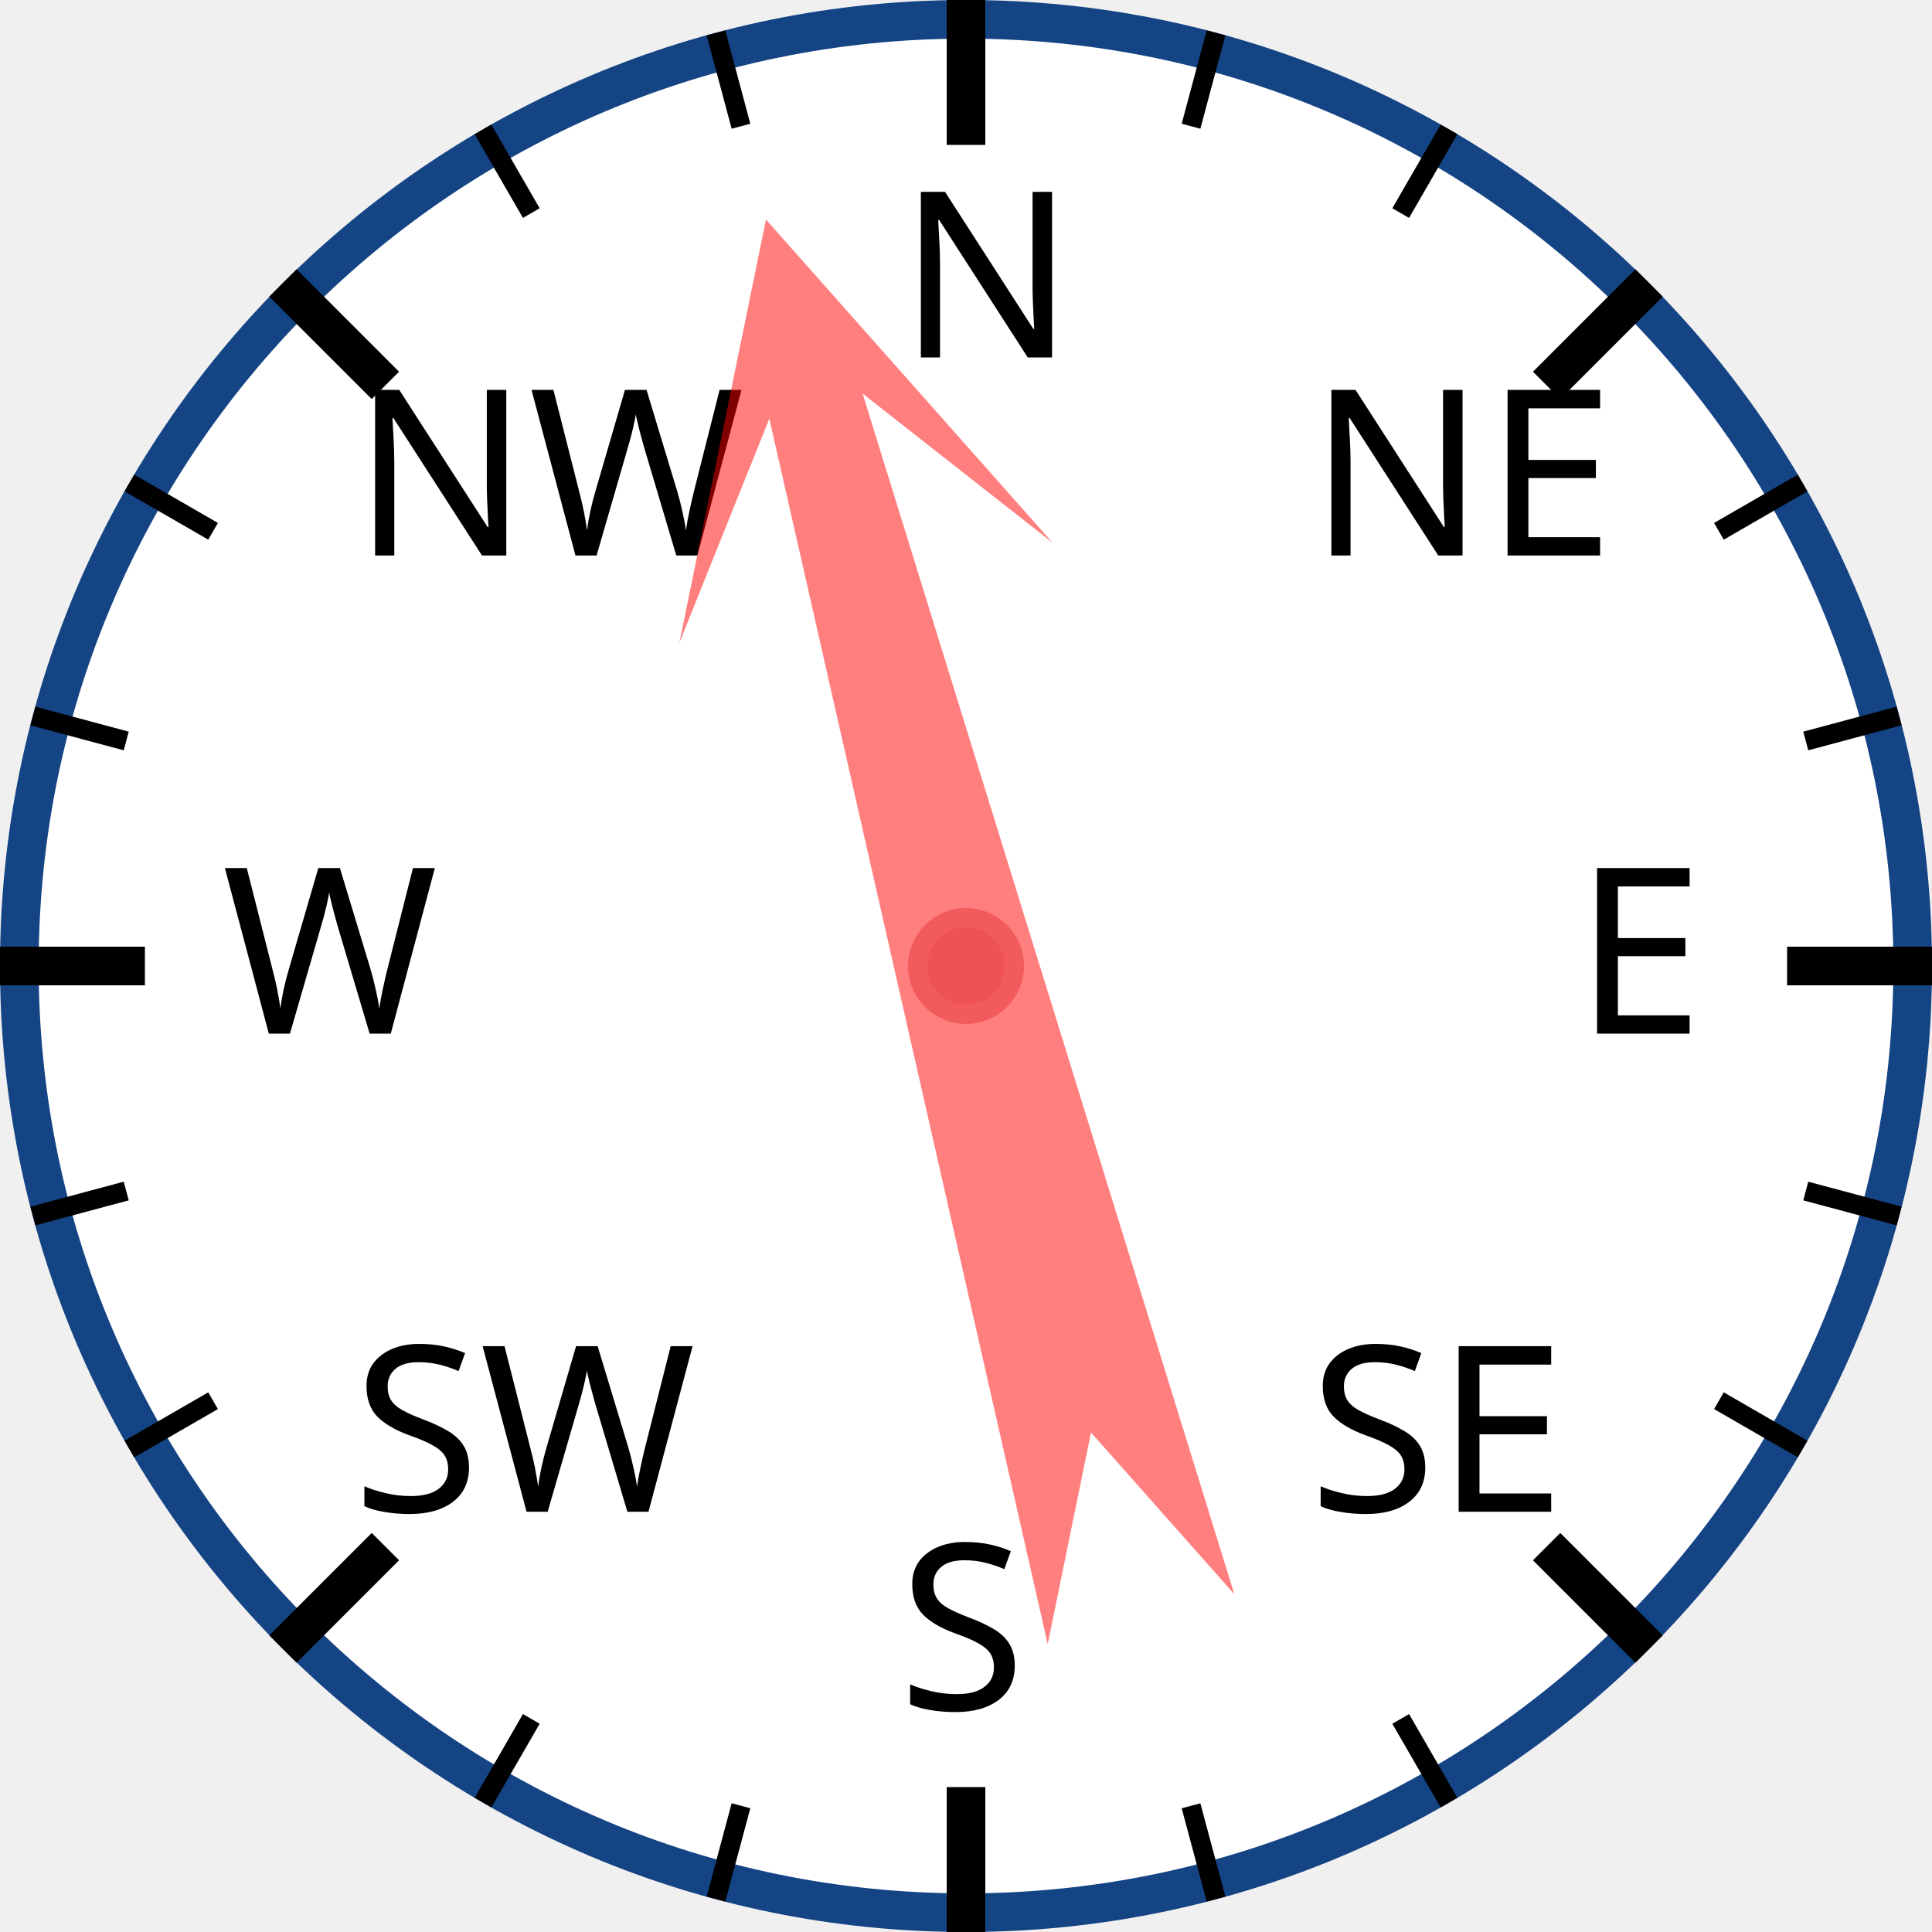
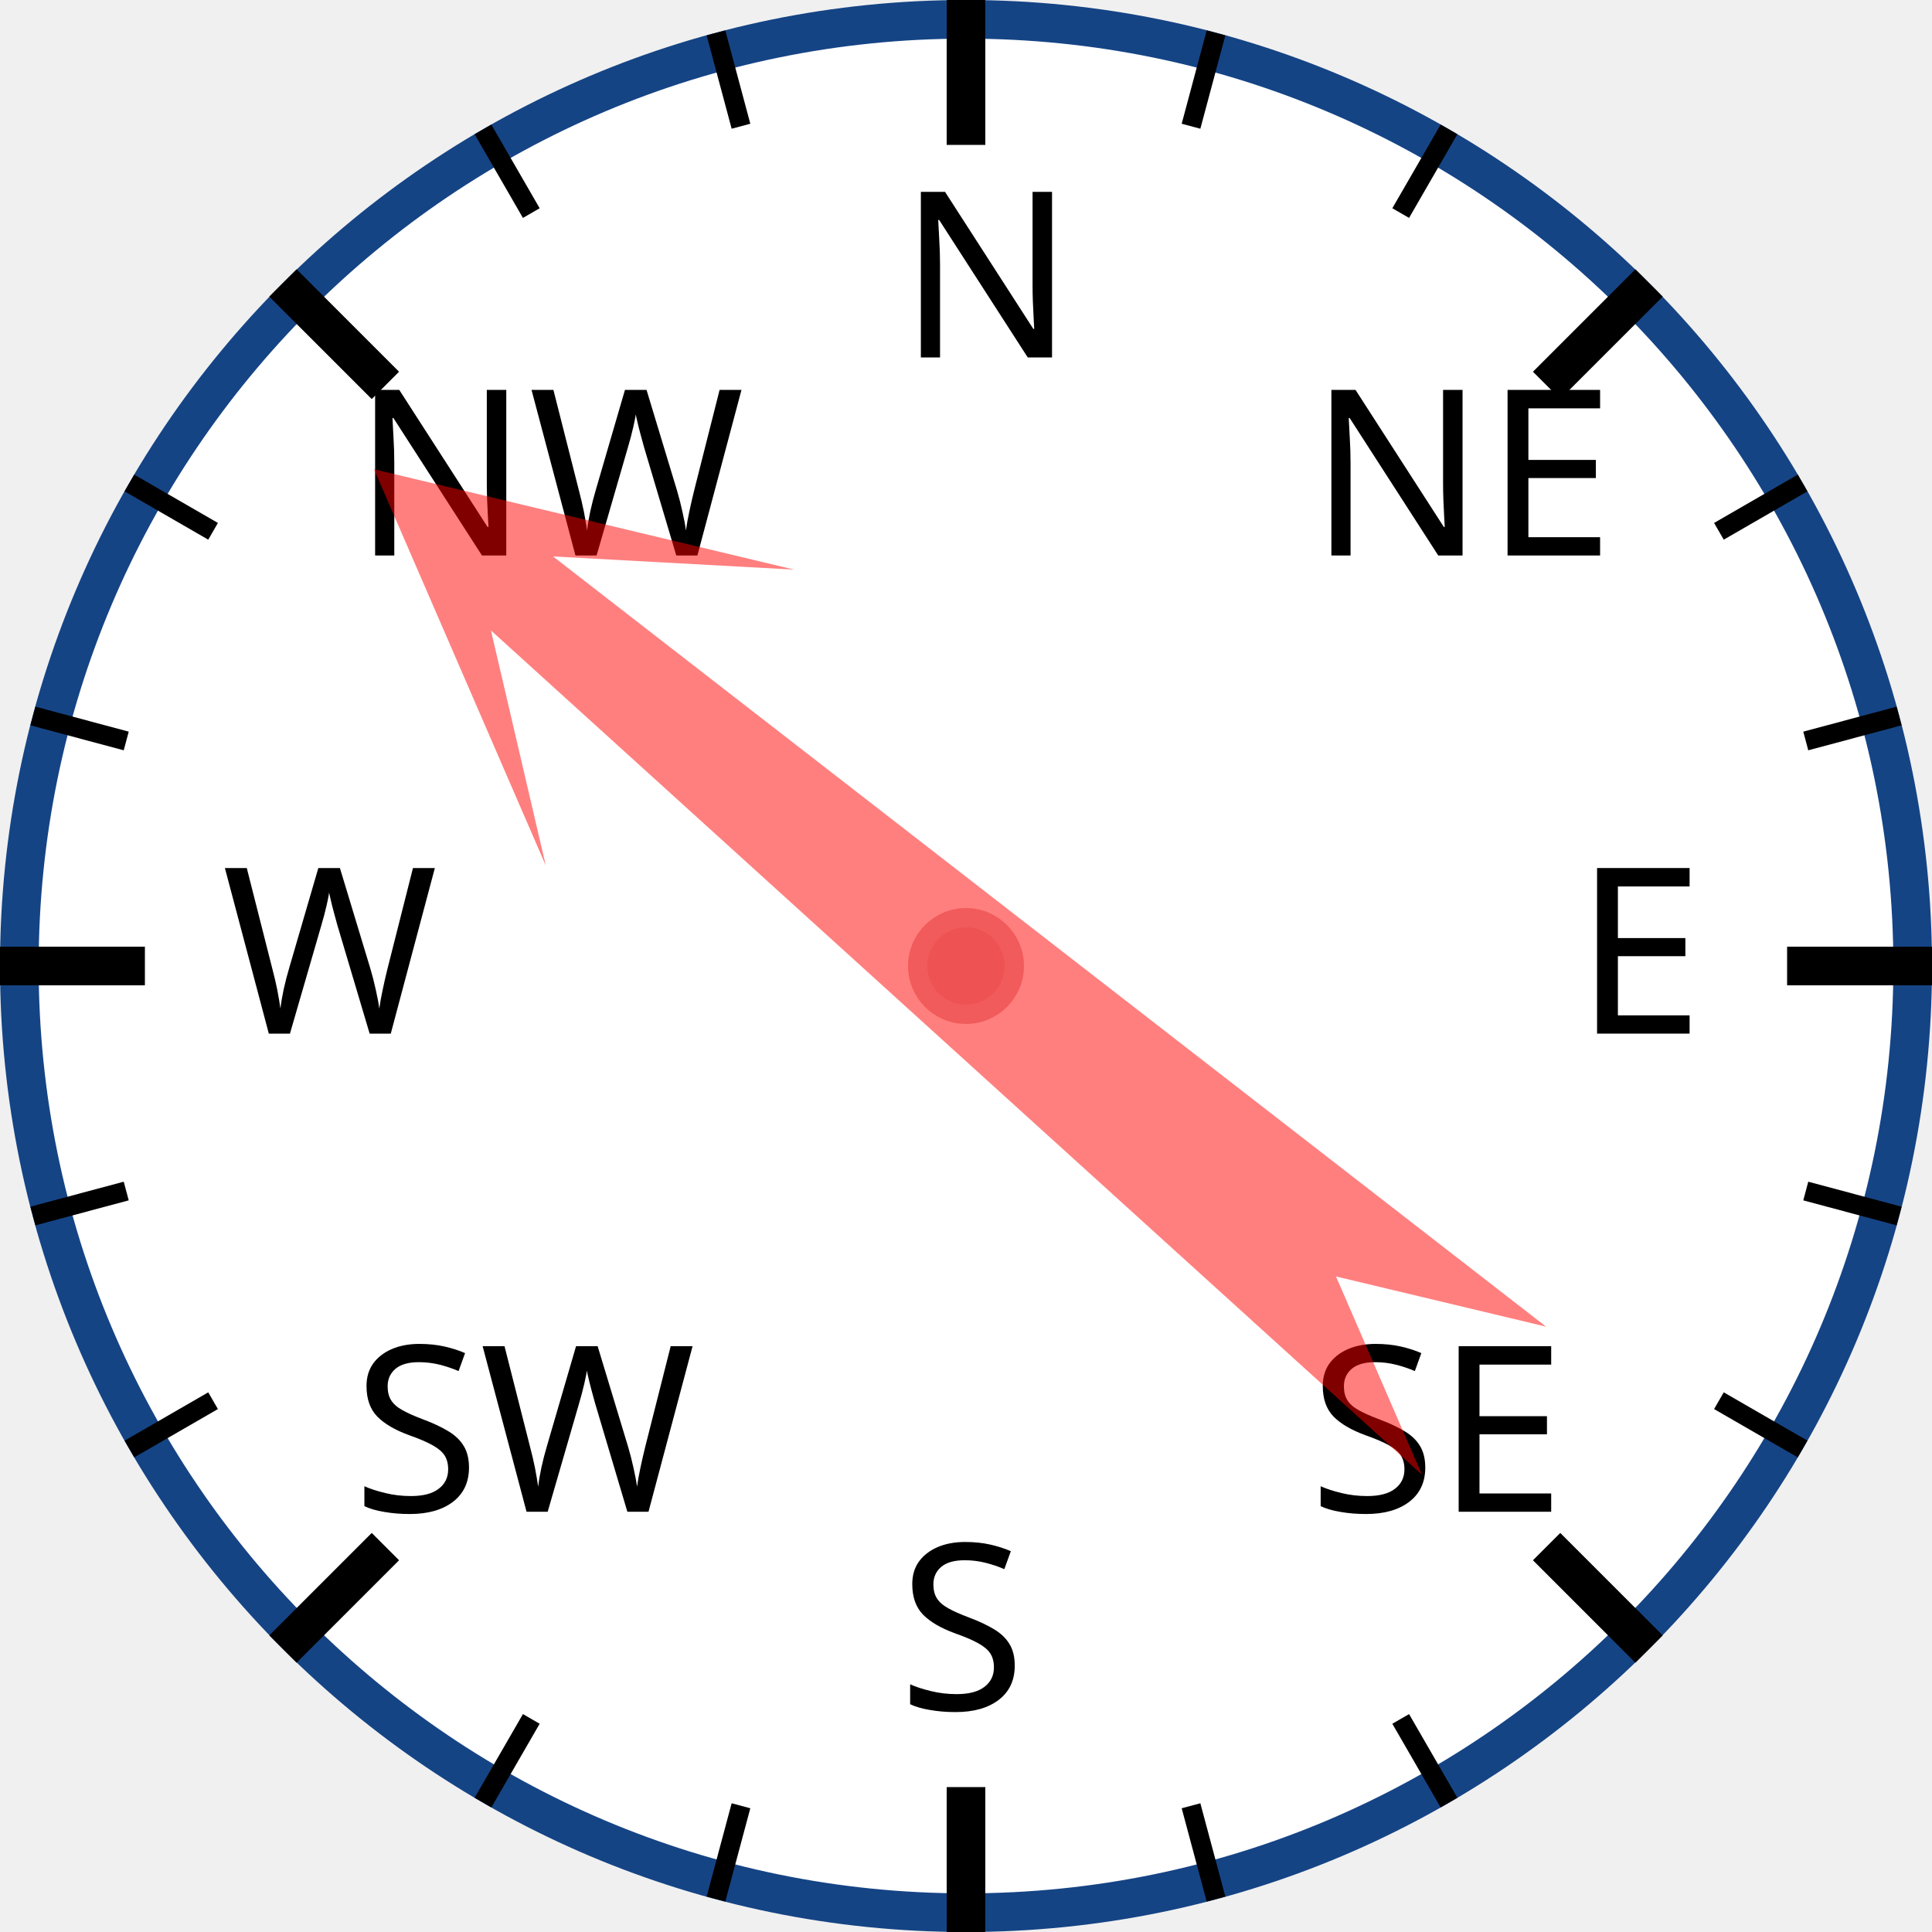
<svg xmlns="http://www.w3.org/2000/svg" width="120px" height="120px" viewBox="0 0 200 200">
  <circle cx="100" cy="100" r="98" style="fill: white; stroke: #154485; stroke-width: 4;" />
  <text x="93.0" y="37.0" style="font-family: sans-serif; font-size: 18pt;">N</text>
  <line x1="100.0" y1="0.0" x2="100.0" y2="15.0" style="stroke: black; stroke-width: 4;" />
  <line x1="74.118" y1="3.407" x2="76.706" y2="13.067" style="stroke: black; stroke-width: 2;" />
  <line x1="50" y1="13.397" x2="55" y2="22.058" style="stroke: black; stroke-width: 2;" />
  <text x="36.503" y="57.503" style="font-family: sans-serif; font-size: 18pt;">NW</text>
  <line x1="29.289" y1="29.289" x2="39.896" y2="39.896" style="stroke: black; stroke-width: 4;" />
  <line x1="13.397" y1="50" x2="22.058" y2="55" style="stroke: black; stroke-width: 2;" />
  <line x1="3.407" y1="74.118" x2="13.067" y2="76.706" style="stroke: black; stroke-width: 2;" />
  <text x="23.0" y="107.0" style="font-family: sans-serif; font-size: 18pt;">W</text>
  <line x1="0.0" y1="100.0" x2="15.0" y2="100.0" style="stroke: black; stroke-width: 4;" />
  <line x1="3.407" y1="125.882" x2="13.067" y2="123.294" style="stroke: black; stroke-width: 2;" />
  <line x1="13.397" y1="150" x2="22.058" y2="145" style="stroke: black; stroke-width: 2;" />
  <text x="36.503" y="156.497" style="font-family: sans-serif; font-size: 18pt;">SW</text>
  <line x1="29.289" y1="170.711" x2="39.896" y2="160.104" style="stroke: black; stroke-width: 4;" />
  <line x1="50" y1="186.603" x2="55" y2="177.942" style="stroke: black; stroke-width: 2;" />
  <line x1="74.118" y1="196.593" x2="76.706" y2="186.933" style="stroke: black; stroke-width: 2;" />
  <text x="93" y="177.0" style="font-family: sans-serif; font-size: 18pt;">S</text>
  <line x1="100" y1="200.0" x2="100" y2="185.0" style="stroke: black; stroke-width: 4;" />
  <line x1="125.882" y1="196.593" x2="123.294" y2="186.933" style="stroke: black; stroke-width: 2;" />
  <line x1="150.0" y1="186.603" x2="145.0" y2="177.942" style="stroke: black; stroke-width: 2;" />
  <text x="135.497" y="156.497" style="font-family: sans-serif; font-size: 18pt;">SE</text>
  <line x1="170.711" y1="170.711" x2="160.104" y2="160.104" style="stroke: black; stroke-width: 4;" />
  <line x1="186.603" y1="150" x2="177.942" y2="145" style="stroke: black; stroke-width: 2;" />
  <line x1="196.593" y1="125.882" x2="186.933" y2="123.294" style="stroke: black; stroke-width: 2;" />
  <text x="163.0" y="107" style="font-family: sans-serif; font-size: 18pt;">E</text>
  <line x1="200.0" y1="100" x2="185.0" y2="100" style="stroke: black; stroke-width: 4;" />
  <line x1="196.593" y1="74.118" x2="186.933" y2="76.706" style="stroke: black; stroke-width: 2;" />
  <line x1="186.603" y1="50" x2="177.942" y2="55" style="stroke: black; stroke-width: 2;" />
  <text x="135.497" y="57.503" style="font-family: sans-serif; font-size: 18pt;">NE</text>
  <line x1="170.711" y1="29.289" x2="160.104" y2="39.896" style="stroke: black; stroke-width: 4;" />
  <line x1="150" y1="13.397" x2="145" y2="22.058" style="stroke: black; stroke-width: 2;" />
  <line x1="125.882" y1="3.407" x2="123.294" y2="13.067" style="stroke: black; stroke-width: 2;" />
-   <polygon points="100 20 120 60 105 40 110 170 100 150 90 170 95 40 80 60" style="fill: red; fill-opacity: 0.5;" transform="rotate(345,100,100)" />
+   <polygon points="100 20 120 60 105 40 110 170 100 150 90 170 95 40 80 60" style="fill: red; fill-opacity: 0.5;" transform="rotate(310,100,100)" />
  <circle cx="100" cy="100" r="5" style="fill: #EE5252; stroke: #F25B5B; stroke-width: 2;" />
</svg>
